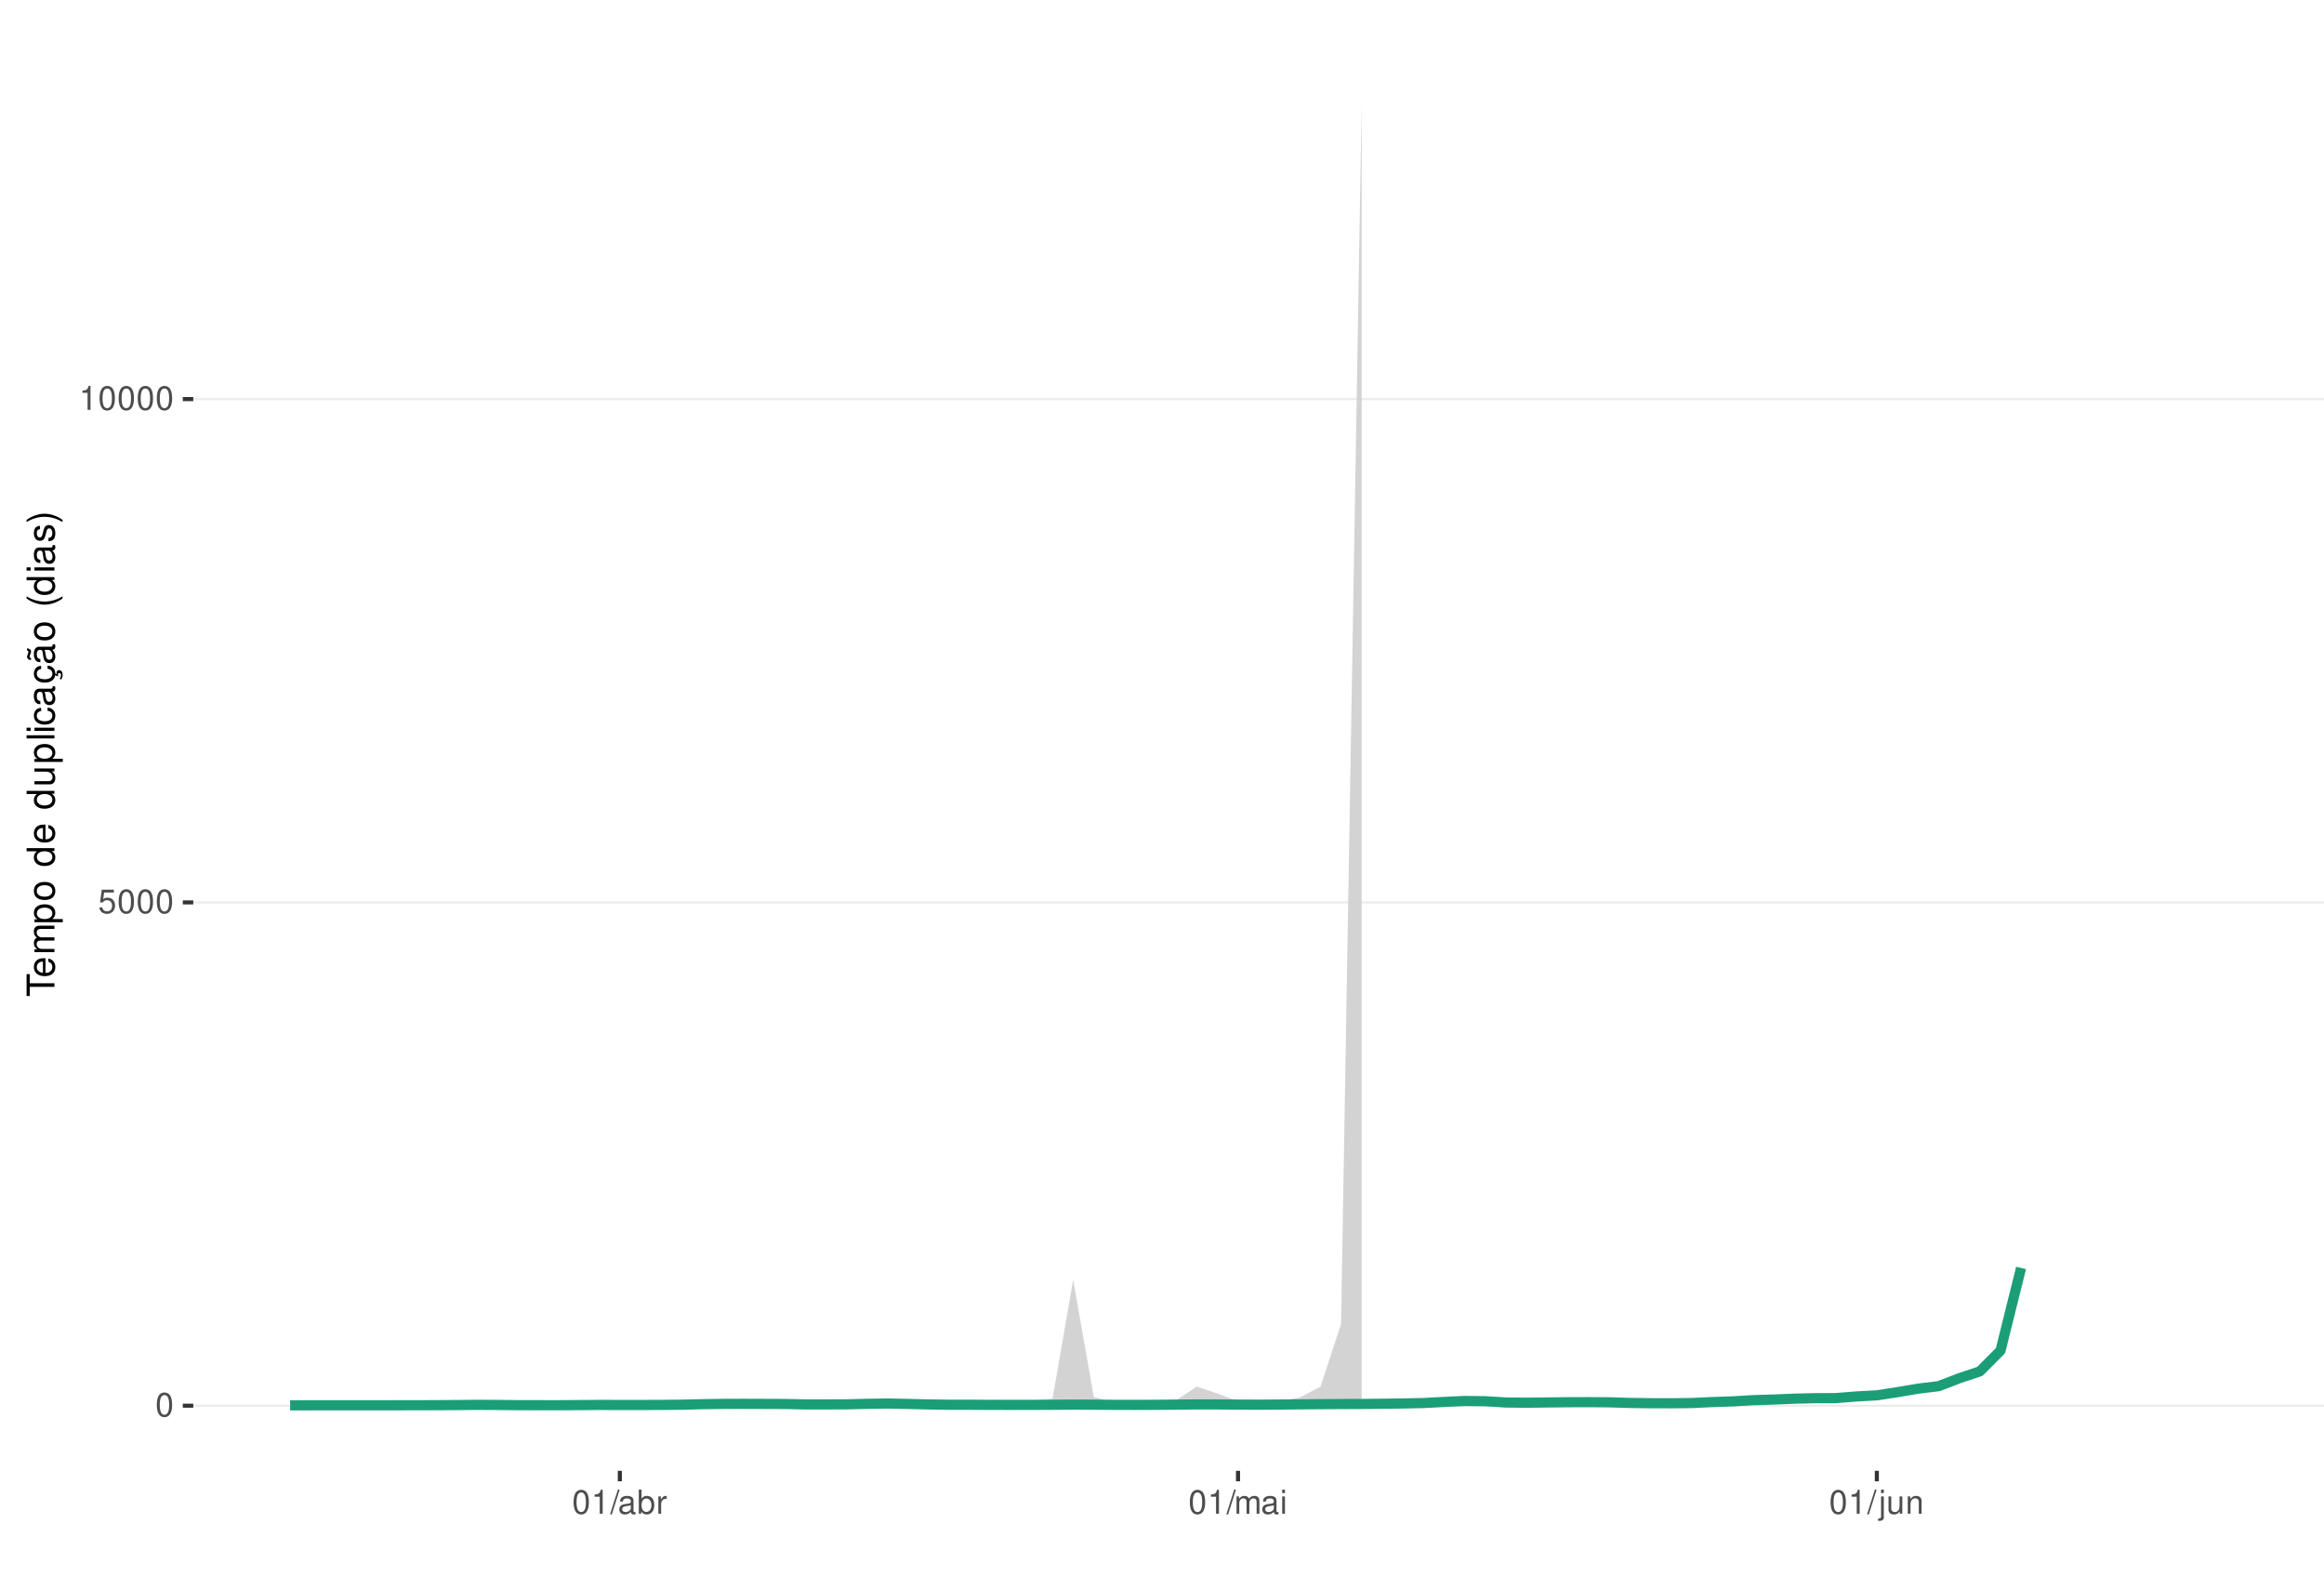
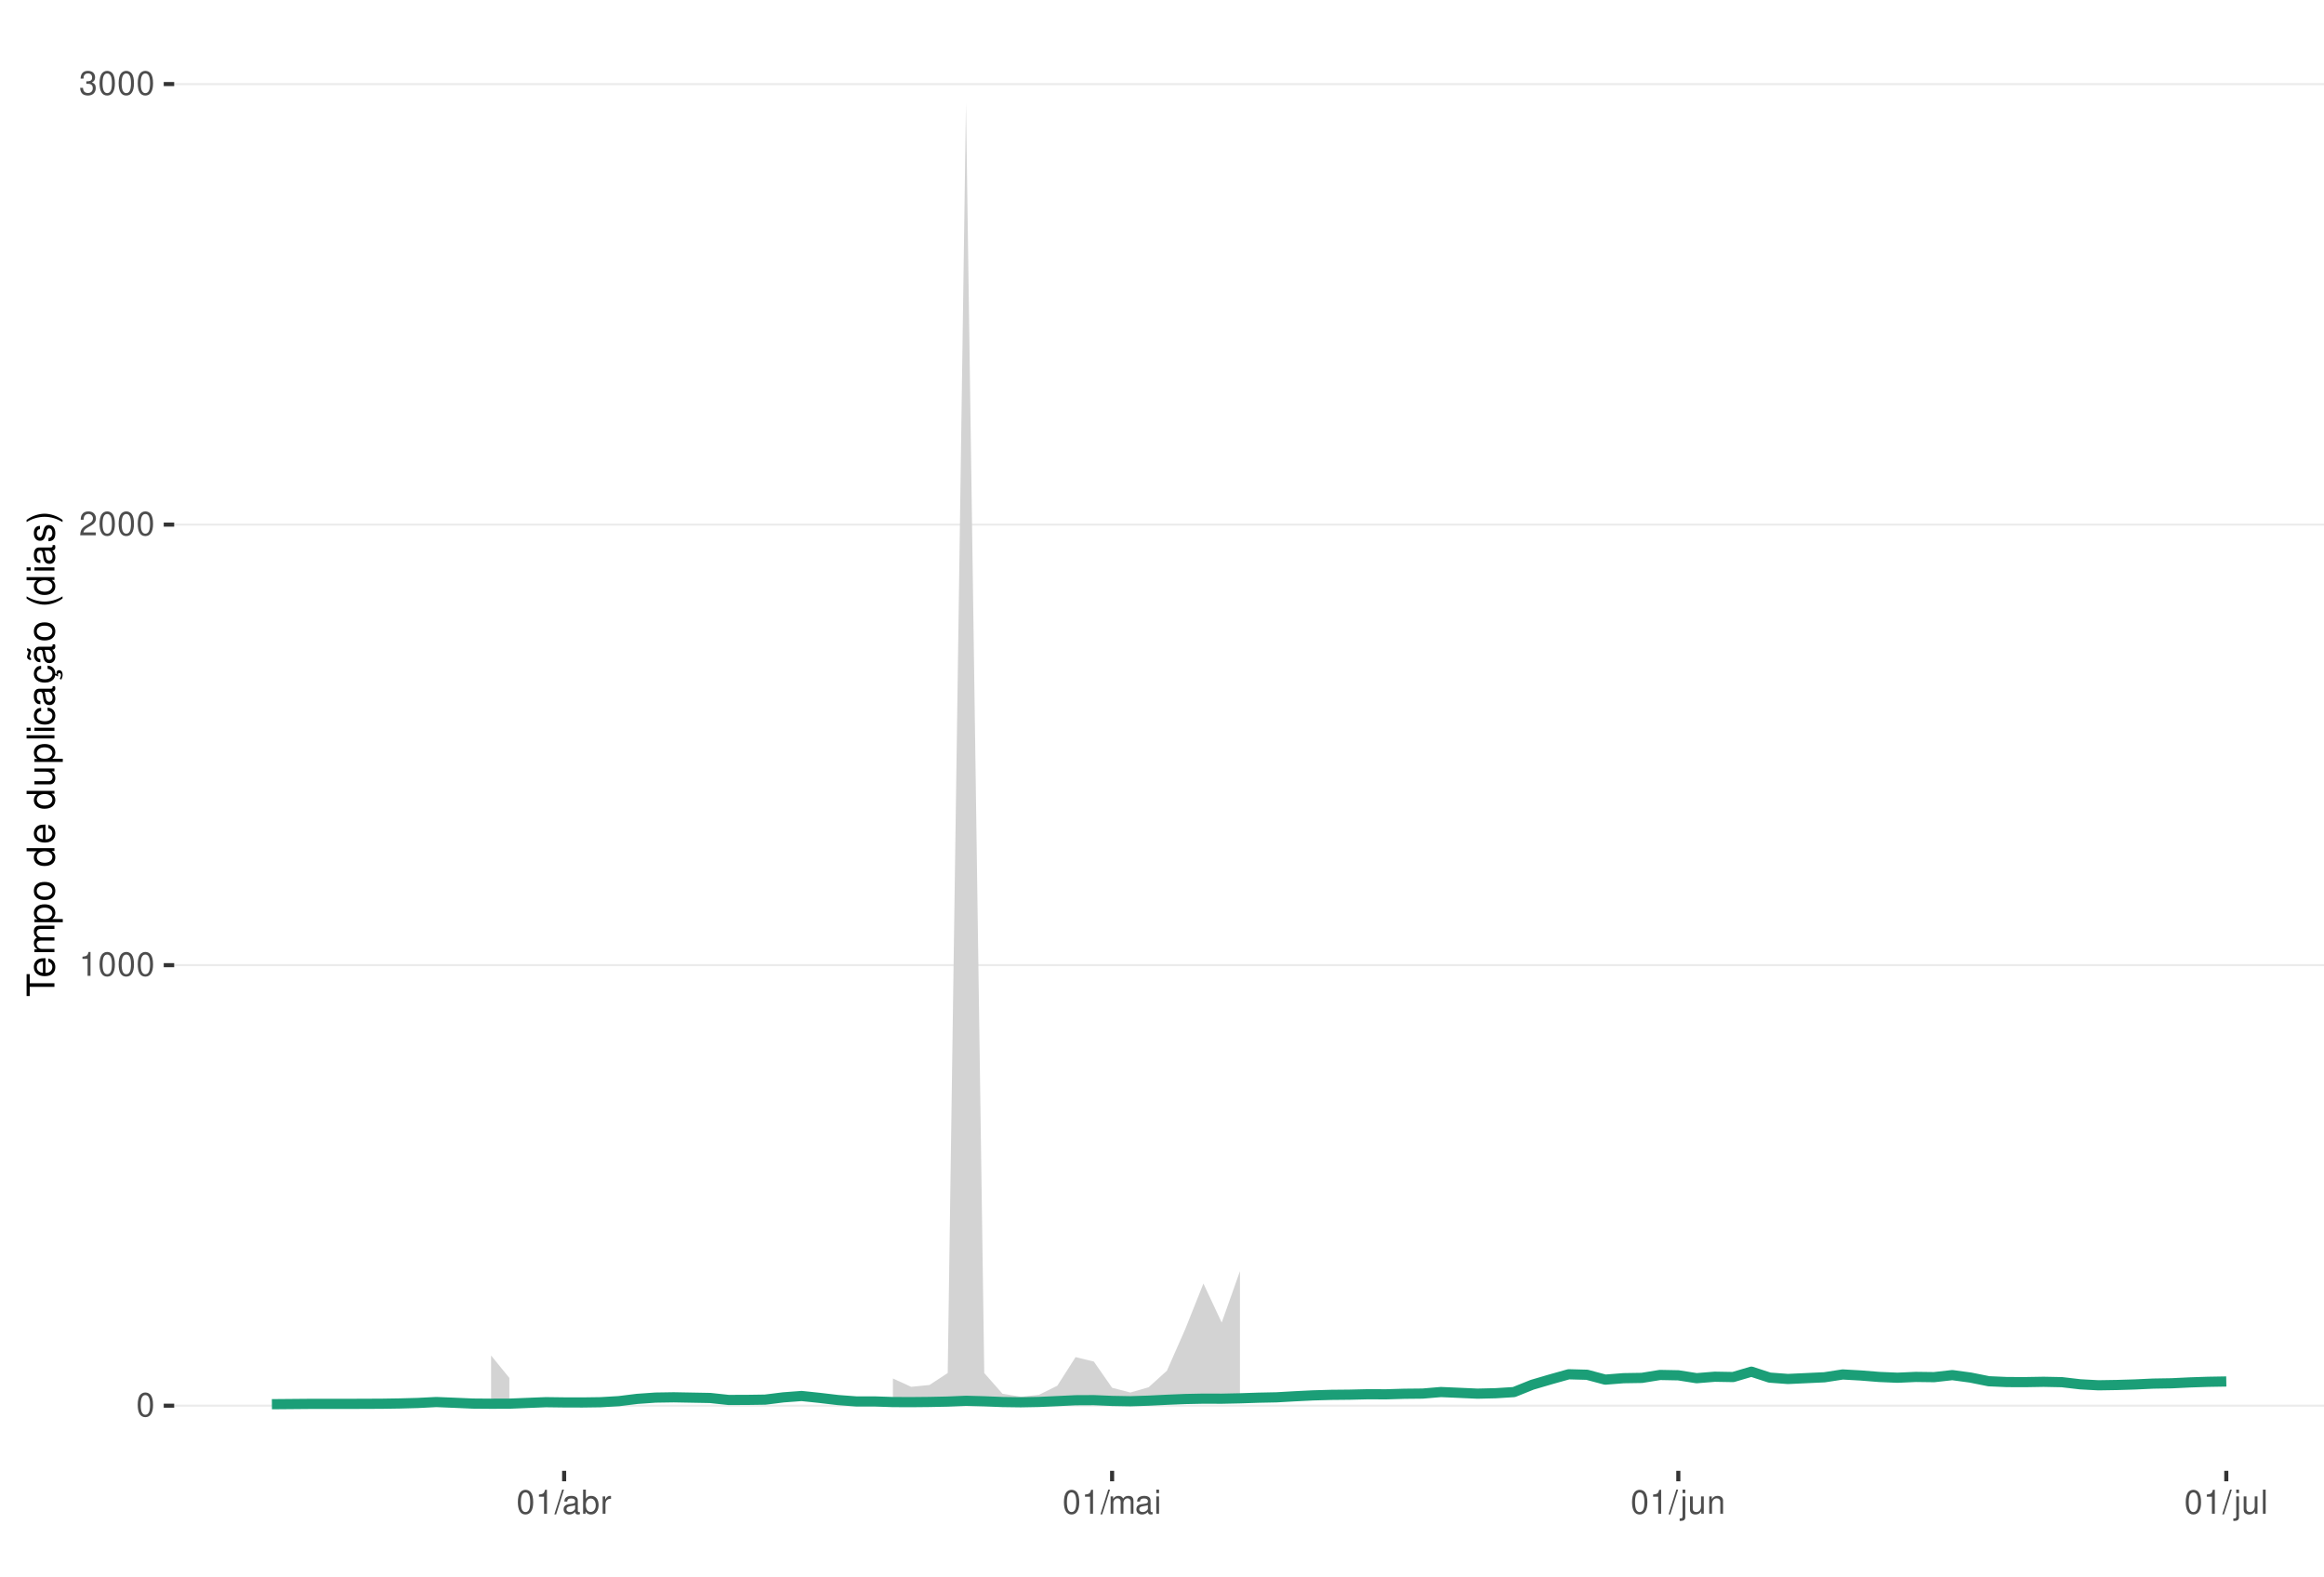
<svg xmlns="http://www.w3.org/2000/svg" xmlns:xlink="http://www.w3.org/1999/xlink" width="609pt" height="413pt" viewBox="0 0 609 413" version="1.1">
  <defs>
    <g>
      <symbol overflow="visible" id="glyph0-0">
        <path style="stroke:none;" d="" />
      </symbol>
      <symbol overflow="visible" id="glyph0-1">
        <path style="stroke:none;" d="M 2.375 -6.266 C 1.812 -6.266 1.297 -6 0.969 -5.578 C 0.578 -5.016 0.375 -4.188 0.375 -3.031 C 0.375 -0.922 1.062 0.203 2.375 0.203 C 3.672 0.203 4.391 -0.922 4.391 -2.984 C 4.391 -4.188 4.203 -5 3.797 -5.578 C 3.469 -6 2.953 -6.266 2.375 -6.266 Z M 2.375 -5.578 C 3.203 -5.578 3.609 -4.75 3.609 -3.047 C 3.609 -1.266 3.219 -0.438 2.359 -0.438 C 1.562 -0.438 1.156 -1.297 1.156 -3.016 C 1.156 -4.75 1.562 -5.578 2.375 -5.578 Z M 2.375 -5.578 " />
      </symbol>
      <symbol overflow="visible" id="glyph0-2">
-         <path style="stroke:none;" d="M 4.125 -6.141 L 0.953 -6.141 L 0.5 -2.797 L 1.188 -2.797 C 1.547 -3.219 1.844 -3.375 2.328 -3.375 C 3.156 -3.375 3.656 -2.797 3.656 -1.891 C 3.656 -1.016 3.156 -0.469 2.312 -0.469 C 1.656 -0.469 1.25 -0.812 1.062 -1.5 L 0.297 -1.5 C 0.406 -1 0.5 -0.766 0.672 -0.531 C 1.016 -0.062 1.641 0.203 2.344 0.203 C 3.578 0.203 4.438 -0.703 4.438 -2 C 4.438 -3.219 3.641 -4.047 2.453 -4.047 C 2.031 -4.047 1.672 -3.938 1.328 -3.672 L 1.562 -5.391 L 4.125 -5.391 Z M 4.125 -6.141 " />
+         <path style="stroke:none;" d="M 2.234 -4.453 L 2.234 0 L 3 0 L 3 -6.266 L 2.5 -6.266 C 2.234 -5.297 2.062 -5.172 0.891 -5.016 L 0.891 -4.453 Z M 2.234 -4.453 " />
      </symbol>
      <symbol overflow="visible" id="glyph0-3">
-         <path style="stroke:none;" d="M 2.234 -4.453 L 2.234 0 L 3 0 L 3 -6.266 L 2.5 -6.266 C 2.234 -5.297 2.062 -5.172 0.891 -5.016 L 0.891 -4.453 Z M 2.234 -4.453 " />
+         <path style="stroke:none;" d="M 4.375 -0.75 L 1.156 -0.75 C 1.234 -1.266 1.5 -1.594 2.266 -2.062 L 3.125 -2.547 C 3.984 -3.016 4.422 -3.656 4.422 -4.438 C 4.422 -4.953 4.219 -5.438 3.859 -5.781 C 3.484 -6.109 3.031 -6.266 2.453 -6.266 C 1.672 -6.266 1.094 -5.984 0.766 -5.438 C 0.547 -5.109 0.453 -4.719 0.438 -4.094 L 1.188 -4.094 C 1.219 -4.516 1.266 -4.766 1.375 -4.984 C 1.578 -5.359 1.969 -5.594 2.438 -5.594 C 3.125 -5.594 3.641 -5.094 3.641 -4.422 C 3.641 -3.906 3.359 -3.484 2.812 -3.172 L 2.016 -2.703 C 0.734 -1.969 0.359 -1.375 0.297 -0.016 L 4.375 -0.016 Z M 4.375 -0.75 " />
      </symbol>
      <symbol overflow="visible" id="glyph0-4">
+         <path style="stroke:none;" d="M 1.906 -2.875 L 2.328 -2.875 C 3.156 -2.875 3.594 -2.5 3.594 -1.734 C 3.594 -0.953 3.125 -0.469 2.344 -0.469 C 1.5 -0.469 1.094 -0.906 1.031 -1.812 L 0.281 -1.812 C 0.312 -1.312 0.391 -0.984 0.547 -0.703 C 0.859 -0.109 1.469 0.203 2.297 0.203 C 3.562 0.203 4.375 -0.562 4.375 -1.75 C 4.375 -2.547 4.078 -2.984 3.344 -3.234 C 3.906 -3.469 4.203 -3.906 4.203 -4.531 C 4.203 -5.609 3.5 -6.266 2.328 -6.266 C 1.094 -6.266 0.438 -5.562 0.406 -4.234 L 1.172 -4.234 C 1.172 -4.625 1.219 -4.844 1.312 -5.031 C 1.484 -5.391 1.859 -5.594 2.344 -5.594 C 3.016 -5.594 3.422 -5.188 3.422 -4.516 C 3.422 -4.062 3.266 -3.797 2.922 -3.656 C 2.719 -3.562 2.438 -3.531 1.906 -3.516 Z M 1.906 -2.875 " />
+       </symbol>
+       <symbol overflow="visible" id="glyph0-5">
        <path style="stroke:none;" d="M 1.984 -6.312 L -0.062 0.172 L 0.406 0.172 L 2.453 -6.312 Z M 1.984 -6.312 " />
      </symbol>
-       <symbol overflow="visible" id="glyph0-5">
+       <symbol overflow="visible" id="glyph0-6">
        <path style="stroke:none;" d="M 4.625 -0.422 C 4.547 -0.406 4.516 -0.406 4.469 -0.406 C 4.219 -0.406 4.078 -0.531 4.078 -0.766 L 4.078 -3.422 C 4.078 -4.234 3.5 -4.672 2.375 -4.672 C 1.719 -4.672 1.188 -4.469 0.875 -4.141 C 0.672 -3.906 0.578 -3.641 0.562 -3.188 L 1.297 -3.188 C 1.344 -3.75 1.672 -4 2.359 -4 C 3.016 -4 3.375 -3.75 3.375 -3.328 L 3.375 -3.141 C 3.359 -2.828 3.203 -2.703 2.609 -2.625 C 1.594 -2.5 1.438 -2.469 1.156 -2.359 C 0.625 -2.125 0.359 -1.734 0.359 -1.141 C 0.359 -0.312 0.938 0.203 1.859 0.203 C 2.422 0.203 2.875 0 3.391 -0.469 C 3.438 0 3.672 0.203 4.141 0.203 C 4.297 0.203 4.391 0.188 4.625 0.125 Z M 3.375 -1.422 C 3.375 -1.188 3.297 -1.031 3.078 -0.844 C 2.781 -0.578 2.438 -0.438 2.016 -0.438 C 1.453 -0.438 1.109 -0.703 1.109 -1.156 C 1.109 -1.641 1.422 -1.875 2.203 -1.984 C 2.984 -2.094 3.125 -2.125 3.375 -2.234 Z M 3.375 -1.422 " />
      </symbol>
-       <symbol overflow="visible" id="glyph0-6">
+       <symbol overflow="visible" id="glyph0-7">
        <path style="stroke:none;" d="M 0.469 -6.312 L 0.469 0 L 1.109 0 L 1.109 -0.578 C 1.469 -0.047 1.922 0.203 2.547 0.203 C 3.75 0.203 4.531 -0.781 4.531 -2.281 C 4.531 -3.75 3.797 -4.672 2.594 -4.672 C 1.969 -4.672 1.531 -4.438 1.188 -3.922 L 1.188 -6.312 Z M 2.453 -3.984 C 3.25 -3.984 3.781 -3.297 3.781 -2.203 C 3.781 -1.172 3.234 -0.469 2.453 -0.469 C 1.672 -0.469 1.188 -1.172 1.188 -2.234 C 1.188 -3.297 1.672 -3.984 2.453 -3.984 Z M 2.453 -3.984 " />
      </symbol>
-       <symbol overflow="visible" id="glyph0-7">
+       <symbol overflow="visible" id="glyph0-8">
        <path style="stroke:none;" d="M 0.594 -4.531 L 0.594 0 L 1.328 0 L 1.328 -2.359 C 1.328 -3.438 1.781 -3.938 2.781 -3.906 L 2.781 -4.641 C 2.656 -4.656 2.594 -4.672 2.5 -4.672 C 2.031 -4.672 1.672 -4.391 1.266 -3.719 L 1.266 -4.531 Z M 0.594 -4.531 " />
      </symbol>
-       <symbol overflow="visible" id="glyph0-8">
+       <symbol overflow="visible" id="glyph0-9">
        <path style="stroke:none;" d="M 0.609 -4.531 L 0.609 0 L 1.328 0 L 1.328 -2.844 C 1.328 -3.5 1.812 -4.031 2.391 -4.031 C 2.938 -4.031 3.234 -3.703 3.234 -3.125 L 3.234 0 L 3.969 0 L 3.969 -2.844 C 3.969 -3.5 4.438 -4.031 5.031 -4.031 C 5.562 -4.031 5.875 -3.703 5.875 -3.125 L 5.875 0 L 6.594 0 L 6.594 -3.406 C 6.594 -4.219 6.125 -4.672 5.281 -4.672 C 4.672 -4.672 4.312 -4.484 3.891 -3.969 C 3.625 -4.453 3.25 -4.672 2.672 -4.672 C 2.062 -4.672 1.656 -4.438 1.266 -3.891 L 1.266 -4.531 Z M 0.609 -4.531 " />
      </symbol>
-       <symbol overflow="visible" id="glyph0-9">
+       <symbol overflow="visible" id="glyph0-10">
        <path style="stroke:none;" d="M 1.297 -4.531 L 0.578 -4.531 L 0.578 0 L 1.297 0 Z M 1.297 -6.312 L 0.578 -6.312 L 0.578 -5.406 L 1.297 -5.406 Z M 1.297 -6.312 " />
      </symbol>
-       <symbol overflow="visible" id="glyph0-10">
+       <symbol overflow="visible" id="glyph0-11">
        <path style="stroke:none;" d="M 0.609 -4.531 L 0.609 0.656 C 0.609 1.109 0.469 1.25 0.016 1.25 C -0.031 1.25 -0.062 1.25 -0.156 1.25 L -0.156 1.859 C -0.062 1.875 -0.031 1.891 0.094 1.891 C 0.906 1.891 1.328 1.562 1.328 0.938 L 1.328 -4.531 Z M 1.328 -6.312 L 0.609 -6.312 L 0.609 -5.406 L 1.328 -5.406 Z M 1.328 -6.312 " />
      </symbol>
-       <symbol overflow="visible" id="glyph0-11">
+       <symbol overflow="visible" id="glyph0-12">
        <path style="stroke:none;" d="M 4.172 0 L 4.172 -4.531 L 3.453 -4.531 L 3.453 -1.969 C 3.453 -1.031 2.969 -0.438 2.219 -0.438 C 1.641 -0.438 1.281 -0.781 1.281 -1.328 L 1.281 -4.531 L 0.562 -4.531 L 0.562 -1.031 C 0.562 -0.281 1.125 0.203 2.016 0.203 C 2.672 0.203 3.094 -0.031 3.516 -0.625 L 3.516 0 Z M 4.172 0 " />
      </symbol>
-       <symbol overflow="visible" id="glyph0-12">
+       <symbol overflow="visible" id="glyph0-13">
        <path style="stroke:none;" d="M 0.609 -4.531 L 0.609 0 L 1.328 0 L 1.328 -2.5 C 1.328 -3.422 1.812 -4.031 2.562 -4.031 C 3.141 -4.031 3.5 -3.688 3.5 -3.141 L 3.5 0 L 4.219 0 L 4.219 -3.422 C 4.219 -4.188 3.656 -4.672 2.781 -4.672 C 2.109 -4.672 1.672 -4.406 1.266 -3.781 L 1.266 -4.531 Z M 0.609 -4.531 " />
+       </symbol>
+       <symbol overflow="visible" id="glyph0-14">
+         <path style="stroke:none;" d="M 1.312 -6.312 L 0.594 -6.312 L 0.594 0 L 1.312 0 Z M 1.312 -6.312 " />
      </symbol>
      <symbol overflow="visible" id="glyph1-0">
        <path style="stroke:none;" d="" />
      </symbol>
      <symbol overflow="visible" id="glyph1-1">
        <path style="stroke:none;" d="M -6.469 -3.547 L -6.469 -5.938 L -7.297 -5.938 L -7.297 -0.203 L -6.469 -0.203 L -6.469 -2.609 L 0 -2.609 L 0 -3.547 Z M -6.469 -3.547 " />
      </symbol>
      <symbol overflow="visible" id="glyph1-2">
        <path style="stroke:none;" d="M -2.344 -5.125 C -3.141 -5.125 -3.625 -5.062 -4.016 -4.922 C -4.875 -4.578 -5.391 -3.781 -5.391 -2.797 C -5.391 -1.344 -4.281 -0.406 -2.547 -0.406 C -0.812 -0.406 0.234 -1.297 0.234 -2.781 C 0.234 -3.984 -0.453 -4.812 -1.594 -5.016 L -1.594 -4.188 C -0.906 -3.953 -0.547 -3.484 -0.547 -2.812 C -0.547 -2.281 -0.781 -1.828 -1.219 -1.547 C -1.516 -1.344 -1.812 -1.281 -2.344 -1.266 Z M -3.016 -1.297 C -3.984 -1.359 -4.625 -1.953 -4.625 -2.797 C -4.625 -3.641 -3.953 -4.234 -3.016 -4.234 Z M -3.016 -1.297 " />
      </symbol>
      <symbol overflow="visible" id="glyph1-3">
        <path style="stroke:none;" d="M -5.234 -0.703 L 0 -0.703 L 0 -1.547 L -3.297 -1.547 C -4.047 -1.547 -4.656 -2.094 -4.656 -2.766 C -4.656 -3.391 -4.281 -3.734 -3.609 -3.734 L 0 -3.734 L 0 -4.578 L -3.297 -4.578 C -4.047 -4.578 -4.656 -5.125 -4.656 -5.812 C -4.656 -6.422 -4.266 -6.781 -3.609 -6.781 L 0 -6.781 L 0 -7.625 L -3.938 -7.625 C -4.875 -7.625 -5.391 -7.078 -5.391 -6.094 C -5.391 -5.406 -5.188 -4.984 -4.594 -4.484 C -5.156 -4.188 -5.391 -3.766 -5.391 -3.078 C -5.391 -2.375 -5.125 -1.906 -4.5 -1.469 L -5.234 -1.469 Z M -5.234 -0.703 " />
      </symbol>
      <symbol overflow="visible" id="glyph1-4">
        <path style="stroke:none;" d="M 2.188 -0.547 L 2.188 -1.375 L -0.547 -1.375 C -0.016 -1.812 0.234 -2.312 0.234 -2.984 C 0.234 -4.344 -0.859 -5.234 -2.531 -5.234 C -4.297 -5.234 -5.391 -4.375 -5.391 -2.984 C -5.391 -2.266 -5.062 -1.703 -4.453 -1.312 L -5.234 -1.312 L -5.234 -0.547 Z M -4.609 -2.844 C -4.609 -3.766 -3.797 -4.359 -2.547 -4.359 C -1.359 -4.359 -0.547 -3.75 -0.547 -2.844 C -0.547 -1.953 -1.344 -1.375 -2.578 -1.375 C -3.812 -1.375 -4.609 -1.953 -4.609 -2.844 Z M -4.609 -2.844 " />
      </symbol>
      <symbol overflow="visible" id="glyph1-5">
        <path style="stroke:none;" d="M -5.391 -2.719 C -5.391 -1.234 -4.344 -0.359 -2.578 -0.359 C -0.812 -0.359 0.234 -1.234 0.234 -2.734 C 0.234 -4.203 -0.812 -5.094 -2.547 -5.094 C -4.359 -5.094 -5.391 -4.234 -5.391 -2.719 Z M -4.625 -2.734 C -4.625 -3.672 -3.844 -4.234 -2.547 -4.234 C -1.312 -4.234 -0.547 -3.656 -0.547 -2.734 C -0.547 -1.797 -1.312 -1.234 -2.578 -1.234 C -3.844 -1.234 -4.625 -1.797 -4.625 -2.734 Z M -4.625 -2.734 " />
      </symbol>
      <symbol overflow="visible" id="glyph1-6">
        <path style="stroke:none;" d="" />
      </symbol>
      <symbol overflow="visible" id="glyph1-7">
        <path style="stroke:none;" d="M -7.297 -4.953 L -7.297 -4.125 L -4.578 -4.125 C -5.109 -3.766 -5.391 -3.203 -5.391 -2.516 C -5.391 -1.156 -4.297 -0.266 -2.625 -0.266 C -0.859 -0.266 0.234 -1.125 0.234 -2.547 C 0.234 -3.266 -0.047 -3.766 -0.688 -4.203 L 0 -4.203 L 0 -4.953 Z M -4.609 -2.656 C -4.609 -3.547 -3.812 -4.125 -2.562 -4.125 C -1.344 -4.125 -0.547 -3.547 -0.547 -2.656 C -0.547 -1.734 -1.359 -1.125 -2.578 -1.125 C -3.797 -1.125 -4.609 -1.734 -4.609 -2.656 Z M -4.609 -2.656 " />
      </symbol>
      <symbol overflow="visible" id="glyph1-8">
        <path style="stroke:none;" d="M 0 -4.812 L -5.234 -4.812 L -5.234 -3.984 L -2.266 -3.984 C -1.203 -3.984 -0.5 -3.438 -0.5 -2.562 C -0.5 -1.906 -0.906 -1.484 -1.531 -1.484 L -5.234 -1.484 L -5.234 -0.656 L -1.203 -0.656 C -0.328 -0.656 0.234 -1.297 0.234 -2.312 C 0.234 -3.094 -0.047 -3.578 -0.734 -4.062 L 0 -4.062 Z M 0 -4.812 " />
      </symbol>
      <symbol overflow="visible" id="glyph1-9">
        <path style="stroke:none;" d="M -7.297 -1.516 L -7.297 -0.688 L 0 -0.688 L 0 -1.516 Z M -7.297 -1.516 " />
      </symbol>
      <symbol overflow="visible" id="glyph1-10">
        <path style="stroke:none;" d="M -5.234 -1.5 L -5.234 -0.672 L 0 -0.672 L 0 -1.5 Z M -7.297 -1.5 L -7.297 -0.656 L -6.234 -0.656 L -6.234 -1.5 Z M -7.297 -1.5 " />
      </symbol>
      <symbol overflow="visible" id="glyph1-11">
        <path style="stroke:none;" d="M -3.484 -4.703 C -3.984 -4.672 -4.312 -4.562 -4.609 -4.359 C -5.094 -4 -5.391 -3.375 -5.391 -2.641 C -5.391 -1.219 -4.266 -0.312 -2.531 -0.312 C -0.844 -0.312 0.234 -1.203 0.234 -2.625 C 0.234 -3.875 -0.516 -4.672 -1.797 -4.766 L -1.797 -3.938 C -0.953 -3.797 -0.547 -3.359 -0.547 -2.656 C -0.547 -1.734 -1.297 -1.188 -2.531 -1.188 C -3.844 -1.188 -4.625 -1.719 -4.625 -2.625 C -4.625 -3.328 -4.203 -3.766 -3.484 -3.875 Z M -3.484 -4.703 " />
      </symbol>
      <symbol overflow="visible" id="glyph1-12">
        <path style="stroke:none;" d="M -0.484 -5.344 C -0.469 -5.266 -0.469 -5.219 -0.469 -5.172 C -0.469 -4.875 -0.625 -4.719 -0.875 -4.719 L -3.953 -4.719 C -4.891 -4.719 -5.391 -4.047 -5.391 -2.75 C -5.391 -1.984 -5.172 -1.375 -4.781 -1.016 C -4.516 -0.766 -4.203 -0.672 -3.688 -0.656 L -3.688 -1.484 C -4.328 -1.562 -4.625 -1.938 -4.625 -2.719 C -4.625 -3.484 -4.344 -3.891 -3.844 -3.891 L -3.625 -3.891 C -3.266 -3.875 -3.125 -3.703 -3.047 -3.016 C -2.891 -1.844 -2.844 -1.656 -2.719 -1.344 C -2.453 -0.734 -2 -0.422 -1.312 -0.422 C -0.375 -0.422 0.234 -1.078 0.234 -2.141 C 0.234 -2.797 0 -3.328 -0.547 -3.922 C 0 -3.984 0.234 -4.234 0.234 -4.781 C 0.234 -4.953 0.203 -5.062 0.141 -5.344 Z M -1.656 -3.891 C -1.375 -3.891 -1.203 -3.812 -0.969 -3.562 C -0.656 -3.219 -0.5 -2.812 -0.5 -2.312 C -0.5 -1.672 -0.812 -1.297 -1.344 -1.297 C -1.891 -1.297 -2.172 -1.656 -2.297 -2.547 C -2.422 -3.438 -2.453 -3.609 -2.594 -3.891 Z M -1.656 -3.891 " />
      </symbol>
      <symbol overflow="visible" id="glyph1-13">
        <path style="stroke:none;" d="M 0.234 -2.641 C 0.234 -3.875 -0.547 -4.703 -1.797 -4.766 L -1.797 -3.938 C -0.953 -3.797 -0.531 -3.359 -0.531 -2.656 C -0.531 -1.734 -1.281 -1.188 -2.516 -1.188 C -3.844 -1.188 -4.625 -1.719 -4.625 -2.625 C -4.625 -3.328 -4.203 -3.766 -3.484 -3.875 L -3.484 -4.703 C -3.984 -4.672 -4.312 -4.562 -4.609 -4.359 C -5.094 -4 -5.391 -3.375 -5.391 -2.641 C -5.391 -1.219 -4.266 -0.312 -2.531 -0.312 C -1.469 -0.312 -0.625 -0.672 -0.156 -1.312 C 0.047 -1.594 0.125 -1.812 0.203 -2.25 L 0.922 -1.938 L 0.984 -2.062 C 0.938 -2.188 0.906 -2.25 0.906 -2.375 C 0.906 -2.656 1.047 -2.828 1.281 -2.828 C 1.547 -2.828 1.734 -2.594 1.734 -2.297 C 1.734 -2.031 1.672 -1.844 1.438 -1.406 L 1.406 -1.312 L 1.812 -1.094 C 2.078 -1.75 2.141 -1.953 2.141 -2.344 C 2.141 -3.109 1.781 -3.578 1.203 -3.578 C 0.781 -3.578 0.547 -3.297 0.547 -2.797 C 0.547 -2.703 0.547 -2.641 0.562 -2.516 Z M 0.234 -2.641 " />
      </symbol>
      <symbol overflow="visible" id="glyph1-14">
        <path style="stroke:none;" d="M -0.484 -5.344 C -0.469 -5.266 -0.469 -5.219 -0.469 -5.172 C -0.469 -4.875 -0.625 -4.719 -0.875 -4.719 L -3.953 -4.719 C -4.891 -4.719 -5.391 -4.047 -5.391 -2.75 C -5.391 -1.984 -5.172 -1.375 -4.781 -1.016 C -4.516 -0.766 -4.203 -0.672 -3.688 -0.656 L -3.688 -1.484 C -4.328 -1.562 -4.625 -1.938 -4.625 -2.719 C -4.625 -3.484 -4.344 -3.891 -3.844 -3.891 L -3.625 -3.891 C -3.266 -3.875 -3.125 -3.703 -3.047 -3.016 C -2.891 -1.844 -2.844 -1.656 -2.719 -1.344 C -2.453 -0.734 -2 -0.422 -1.312 -0.422 C -0.375 -0.422 0.234 -1.078 0.234 -2.141 C 0.234 -2.797 0 -3.328 -0.547 -3.922 C 0 -3.984 0.234 -4.234 0.234 -4.781 C 0.234 -4.953 0.203 -5.062 0.141 -5.344 Z M -1.656 -3.891 C -1.375 -3.891 -1.203 -3.812 -0.969 -3.562 C -0.656 -3.219 -0.5 -2.812 -0.5 -2.312 C -0.5 -1.672 -0.812 -1.297 -1.344 -1.297 C -1.891 -1.297 -2.172 -1.656 -2.297 -2.547 C -2.422 -3.438 -2.453 -3.609 -2.594 -3.891 Z M -7.172 -3.75 C -6.922 -3.672 -6.812 -3.547 -6.812 -3.375 C -6.812 -3.25 -6.875 -2.984 -6.984 -2.734 C -7.156 -2.312 -7.172 -2.25 -7.172 -2.047 C -7.172 -1.594 -6.797 -1.297 -6.141 -1.188 L -6.141 -1.766 C -6.375 -1.812 -6.5 -1.938 -6.5 -2.094 C -6.5 -2.203 -6.469 -2.344 -6.375 -2.578 C -6.156 -3.156 -6.125 -3.234 -6.125 -3.438 C -6.125 -3.922 -6.484 -4.219 -7.172 -4.312 Z M -7.172 -3.75 " />
      </symbol>
      <symbol overflow="visible" id="glyph1-15">
        <path style="stroke:none;" d="M -7.297 -2.359 C -5.984 -1.359 -4.156 -0.734 -2.594 -0.734 C -1.016 -0.734 0.812 -1.359 2.125 -2.359 L 2.125 -2.906 C 0.688 -2.031 -0.984 -1.547 -2.594 -1.547 C -4.188 -1.547 -5.875 -2.031 -7.297 -2.906 Z M -7.297 -2.359 " />
      </symbol>
      <symbol overflow="visible" id="glyph1-16">
        <path style="stroke:none;" d="M -3.781 -4.375 C -4.812 -4.375 -5.391 -3.688 -5.391 -2.484 C -5.391 -1.266 -4.766 -0.469 -3.797 -0.469 C -2.969 -0.469 -2.578 -0.891 -2.281 -2.125 L -2.094 -2.906 C -1.953 -3.484 -1.734 -3.719 -1.375 -3.719 C -0.875 -3.719 -0.547 -3.234 -0.547 -2.5 C -0.547 -2.047 -0.672 -1.672 -0.891 -1.453 C -1.047 -1.328 -1.188 -1.266 -1.562 -1.219 L -1.562 -0.344 C -0.344 -0.375 0.234 -1.062 0.234 -2.438 C 0.234 -3.75 -0.422 -4.594 -1.438 -4.594 C -2.203 -4.594 -2.641 -4.156 -2.891 -3.109 L -3.078 -2.312 C -3.234 -1.625 -3.453 -1.344 -3.828 -1.344 C -4.312 -1.344 -4.625 -1.766 -4.625 -2.453 C -4.625 -3.125 -4.328 -3.484 -3.781 -3.5 Z M -3.781 -4.375 " />
      </symbol>
      <symbol overflow="visible" id="glyph1-17">
        <path style="stroke:none;" d="M 2.125 -0.938 C 0.812 -1.938 -1.016 -2.562 -2.578 -2.562 C -4.156 -2.562 -5.984 -1.938 -7.297 -0.938 L -7.297 -0.375 C -5.859 -1.266 -4.188 -1.75 -2.578 -1.75 C -0.984 -1.75 0.703 -1.266 2.125 -0.375 Z M 2.125 -0.938 " />
      </symbol>
    </g>
    <clipPath id="clip1">
-       <path d="M 50.645 9.961 L 609 9.961 L 609 385.328 L 50.645 385.328 Z M 50.645 9.961 " />
+       <path d="M 45.645 9.961 L 609 9.961 L 609 385.328 L 45.645 385.328 Z M 45.645 9.961 " />
    </clipPath>
    <clipPath id="clip2">
-       <path d="M 50.645 368 L 609 368 L 609 369 L 50.645 369 Z M 50.645 368 " />
+       <path d="M 45.645 368 L 609 368 L 609 369 L 45.645 369 Z M 45.645 368 " />
    </clipPath>
    <clipPath id="clip3">
-       <path d="M 50.645 236 L 609 236 L 609 237 L 50.645 237 Z M 50.645 236 " />
+       <path d="M 45.645 252 L 609 252 L 609 254 L 45.645 254 Z M 45.645 252 " />
    </clipPath>
    <clipPath id="clip4">
-       <path d="M 50.645 104 L 609 104 L 609 105 L 50.645 105 Z M 50.645 104 " />
+       <path d="M 45.645 137 L 609 137 L 609 138 L 45.645 138 Z M 45.645 137 " />
+     </clipPath>
+     <clipPath id="clip5">
+       <path d="M 45.645 21 L 609 21 L 609 23 L 45.645 23 Z M 45.645 21 " />
    </clipPath>
  </defs>
  <g id="surface188">
    <rect x="0" y="0" width="609" height="413" style="fill:rgb(100%,100%,100%);fill-opacity:1;stroke:none;" />
    <rect x="0" y="0" width="609" height="413" style="fill:rgb(100%,100%,100%);fill-opacity:1;stroke:none;" />
    <path style="fill:none;stroke-width:1.067;stroke-linecap:round;stroke-linejoin:round;stroke:rgb(100%,100%,100%);stroke-opacity:1;stroke-miterlimit:10;" d="M 0 413 L 609 413 L 609 0 L 0 0 Z M 0 413 " />
    <g clip-path="url(#clip1)" clip-rule="nonzero">
-       <path style=" stroke:none;fill-rule:nonzero;fill:rgb(100%,100%,100%);fill-opacity:1;" d="M 50.645 385.328 L 609 385.328 L 609 9.961 L 50.645 9.961 Z M 50.645 385.328 " />
+       <path style=" stroke:none;fill-rule:nonzero;fill:rgb(100%,100%,100%);fill-opacity:1;" d="M 45.645 385.328 L 609 385.328 L 609 9.961 L 45.645 9.961 Z M 45.645 385.328 " />
    </g>
    <g clip-path="url(#clip2)" clip-rule="nonzero">
-       <path style="fill:none;stroke-width:0.533;stroke-linecap:butt;stroke-linejoin:round;stroke:rgb(92.157%,92.157%,92.157%);stroke-opacity:1;stroke-miterlimit:10;" d="M 50.645 368.266 L 609 368.266 " />
+       <path style="fill:none;stroke-width:0.533;stroke-linecap:butt;stroke-linejoin:round;stroke:rgb(92.157%,92.157%,92.157%);stroke-opacity:1;stroke-miterlimit:10;" d="M 45.645 368.266 L 609 368.266 " />
    </g>
    <g clip-path="url(#clip3)" clip-rule="nonzero">
-       <path style="fill:none;stroke-width:0.533;stroke-linecap:butt;stroke-linejoin:round;stroke:rgb(92.157%,92.157%,92.157%);stroke-opacity:1;stroke-miterlimit:10;" d="M 50.645 236.414 L 609 236.414 " />
+       <path style="fill:none;stroke-width:0.533;stroke-linecap:butt;stroke-linejoin:round;stroke:rgb(92.157%,92.157%,92.157%);stroke-opacity:1;stroke-miterlimit:10;" d="M 45.645 252.852 L 609 252.852 " />
    </g>
    <g clip-path="url(#clip4)" clip-rule="nonzero">
-       <path style="fill:none;stroke-width:0.533;stroke-linecap:butt;stroke-linejoin:round;stroke:rgb(92.157%,92.157%,92.157%);stroke-opacity:1;stroke-miterlimit:10;" d="M 50.645 104.559 L 609 104.559 " />
-     </g>
-     <path style=" stroke:none;fill-rule:nonzero;fill:rgb(82.745%,82.745%,82.745%);fill-opacity:1;" d="M 259.625 366.73 L 265.023 367.18 L 270.422 367.074 L 275.824 366.402 L 281.223 335.285 L 286.621 365.953 L 292.023 367.492 L 297.422 367.676 L 302.824 367.539 L 308.223 366.816 L 313.621 363.266 L 319.023 365.09 L 324.422 367.098 L 329.824 367.461 L 335.223 367.117 L 340.621 366.109 L 346.023 363.289 L 351.422 346.852 L 356.824 27.023 L 356.824 368.043 L 351.422 368.047 L 346.023 368.059 L 340.621 368.074 L 335.223 368.094 L 329.824 368.105 L 324.422 368.102 L 319.023 368.09 L 313.621 368.09 L 302.824 368.129 L 297.422 368.141 L 292.023 368.137 L 286.621 368.125 L 281.223 368.121 L 275.824 368.137 L 270.422 368.145 L 265.023 368.152 L 259.625 368.152 Z M 259.625 366.73 " />
-     <path style="fill:none;stroke-width:2.667;stroke-linecap:butt;stroke-linejoin:round;stroke:rgb(10.588%,61.961%,46.667%);stroke-opacity:1;stroke-miterlimit:10;" d="M 76.023 368.176 L 86.824 368.16 L 97.625 368.16 L 108.426 368.148 L 113.824 368.133 L 119.223 368.102 L 124.625 368.047 L 130.023 368.066 L 135.426 368.125 L 140.824 368.137 L 146.223 368.141 L 151.625 368.109 L 157.023 368.066 L 162.426 368.078 L 167.824 368.078 L 173.223 368.062 L 178.625 368.004 L 184.023 367.871 L 189.422 367.793 L 194.824 367.777 L 205.625 367.816 L 211.023 367.93 L 216.422 367.93 L 221.824 367.91 L 227.223 367.777 L 232.625 367.695 L 238.023 367.809 L 243.422 367.938 L 248.824 368.016 L 254.223 368.016 L 259.625 368.051 L 265.023 368.055 L 270.422 368.047 L 275.824 368.023 L 281.223 367.977 L 286.621 368 L 292.023 368.043 L 297.422 368.055 L 302.824 368.035 L 308.223 367.984 L 313.621 367.93 L 319.023 367.934 L 324.422 367.977 L 329.824 368 L 335.223 367.965 L 340.621 367.914 L 346.023 367.867 L 351.422 367.832 L 356.824 367.816 L 362.223 367.754 L 367.621 367.684 L 373.023 367.57 L 378.422 367.281 L 383.82 367.031 L 389.223 367.098 L 394.621 367.43 L 400.023 367.488 L 405.422 367.418 L 410.82 367.359 L 416.223 367.34 L 421.621 367.379 L 427.023 367.547 L 432.422 367.617 L 437.82 367.633 L 443.223 367.574 L 448.621 367.32 L 454.02 367.137 L 459.422 366.816 L 464.82 366.66 L 470.223 366.426 L 475.621 366.301 L 481.02 366.281 L 486.422 365.852 L 491.82 365.555 L 497.223 364.719 L 502.621 363.809 L 508.02 363.152 L 513.422 361.082 L 518.82 359.27 L 524.223 353.848 L 529.621 332.184 " />
-     <g style="fill:rgb(30.196%,30.196%,30.196%);fill-opacity:1;">
-       <use xlink:href="#glyph0-1" x="40.715" y="371.071" />
-     </g>
-     <g style="fill:rgb(30.196%,30.196%,30.196%);fill-opacity:1;">
-       <use xlink:href="#glyph0-2" x="25.715" y="239.22" />
-       <use xlink:href="#glyph0-1" x="30.715" y="239.22" />
-       <use xlink:href="#glyph0-1" x="35.715" y="239.22" />
-       <use xlink:href="#glyph0-1" x="40.715" y="239.22" />
-     </g>
-     <g style="fill:rgb(30.196%,30.196%,30.196%);fill-opacity:1;">
-       <use xlink:href="#glyph0-3" x="20.715" y="107.364" />
-       <use xlink:href="#glyph0-1" x="25.715" y="107.364" />
-       <use xlink:href="#glyph0-1" x="30.715" y="107.364" />
-       <use xlink:href="#glyph0-1" x="35.715" y="107.364" />
-       <use xlink:href="#glyph0-1" x="40.715" y="107.364" />
-     </g>
-     <path style="fill:none;stroke-width:1.067;stroke-linecap:butt;stroke-linejoin:round;stroke:rgb(20%,20%,20%);stroke-opacity:1;stroke-miterlimit:10;" d="M 47.906 368.266 L 50.645 368.266 " />
-     <path style="fill:none;stroke-width:1.067;stroke-linecap:butt;stroke-linejoin:round;stroke:rgb(20%,20%,20%);stroke-opacity:1;stroke-miterlimit:10;" d="M 47.906 236.414 L 50.645 236.414 " />
-     <path style="fill:none;stroke-width:1.067;stroke-linecap:butt;stroke-linejoin:round;stroke:rgb(20%,20%,20%);stroke-opacity:1;stroke-miterlimit:10;" d="M 47.906 104.559 L 50.645 104.559 " />
-     <path style="fill:none;stroke-width:1.067;stroke-linecap:butt;stroke-linejoin:round;stroke:rgb(20%,20%,20%);stroke-opacity:1;stroke-miterlimit:10;" d="M 162.426 388.07 L 162.426 385.328 " />
-     <path style="fill:none;stroke-width:1.067;stroke-linecap:butt;stroke-linejoin:round;stroke:rgb(20%,20%,20%);stroke-opacity:1;stroke-miterlimit:10;" d="M 324.422 388.07 L 324.422 385.328 " />
-     <path style="fill:none;stroke-width:1.067;stroke-linecap:butt;stroke-linejoin:round;stroke:rgb(20%,20%,20%);stroke-opacity:1;stroke-miterlimit:10;" d="M 491.82 388.07 L 491.82 385.328 " />
-     <g style="fill:rgb(30.196%,30.196%,30.196%);fill-opacity:1;">
-       <use xlink:href="#glyph0-1" x="149.926" y="396.567" />
-       <use xlink:href="#glyph0-3" x="154.926" y="396.567" />
-       <use xlink:href="#glyph0-4" x="159.926" y="396.567" />
-       <use xlink:href="#glyph0-5" x="161.926" y="396.567" />
-       <use xlink:href="#glyph0-6" x="166.926" y="396.567" />
-       <use xlink:href="#glyph0-7" x="171.926" y="396.567" />
-     </g>
-     <g style="fill:rgb(30.196%,30.196%,30.196%);fill-opacity:1;">
-       <use xlink:href="#glyph0-1" x="311.422" y="396.567" />
-       <use xlink:href="#glyph0-3" x="316.422" y="396.567" />
-       <use xlink:href="#glyph0-4" x="321.422" y="396.567" />
-       <use xlink:href="#glyph0-8" x="323.422" y="396.567" />
-       <use xlink:href="#glyph0-5" x="330.422" y="396.567" />
-       <use xlink:href="#glyph0-9" x="335.422" y="396.567" />
-     </g>
-     <g style="fill:rgb(30.196%,30.196%,30.196%);fill-opacity:1;">
-       <use xlink:href="#glyph0-1" x="479.32" y="396.567" />
-       <use xlink:href="#glyph0-3" x="484.32" y="396.567" />
-       <use xlink:href="#glyph0-4" x="489.32" y="396.567" />
-       <use xlink:href="#glyph0-10" x="492.32" y="396.567" />
-       <use xlink:href="#glyph0-11" x="494.32" y="396.567" />
-       <use xlink:href="#glyph0-12" x="499.32" y="396.567" />
+       <path style="fill:none;stroke-width:0.533;stroke-linecap:butt;stroke-linejoin:round;stroke:rgb(92.157%,92.157%,92.157%);stroke-opacity:1;stroke-miterlimit:10;" d="M 45.645 137.438 L 609 137.438 " />
+     </g>
+     <g clip-path="url(#clip5)" clip-rule="nonzero">
+       <path style="fill:none;stroke-width:0.533;stroke-linecap:butt;stroke-linejoin:round;stroke:rgb(92.157%,92.157%,92.157%);stroke-opacity:1;stroke-miterlimit:10;" d="M 45.645 22.023 L 609 22.023 " />
+     </g>
+     <path style=" stroke:none;fill-rule:nonzero;fill:rgb(82.745%,82.745%,82.745%);fill-opacity:1;" d="M 128.688 355.117 L 133.477 360.992 L 133.477 367.992 L 128.688 368.008 Z M 128.688 355.117 " />
+     <path style=" stroke:none;fill-rule:nonzero;fill:rgb(82.745%,82.745%,82.745%);fill-opacity:1;" d="M 233.988 361.141 L 238.773 363.32 L 243.562 362.84 L 248.348 359.707 L 253.133 27.023 L 257.922 359.715 L 262.707 365.141 L 267.492 365.926 L 272.281 365.406 L 277.066 363.035 L 281.852 355.543 L 286.637 356.707 L 291.426 363.574 L 296.211 364.816 L 300.996 363.434 L 305.785 359.105 L 310.57 348.258 L 315.355 336.266 L 320.145 346.488 L 324.93 333.012 L 324.93 367.273 L 320.145 367.309 L 315.355 367.316 L 310.57 367.352 L 305.785 367.422 L 300.996 367.504 L 296.211 367.566 L 291.426 367.547 L 286.637 367.496 L 281.852 367.512 L 277.066 367.59 L 272.281 367.672 L 267.492 367.719 L 262.707 367.703 L 257.922 367.648 L 253.133 367.625 L 248.348 367.691 L 243.562 367.73 L 238.773 367.754 L 233.988 367.758 Z M 233.988 361.141 " />
+     <path style="fill:none;stroke-width:2.667;stroke-linecap:butt;stroke-linejoin:round;stroke:rgb(10.588%,61.961%,46.667%);stroke-opacity:1;stroke-miterlimit:10;" d="M 71.254 367.875 L 80.824 367.793 L 90.398 367.793 L 99.969 367.754 L 104.758 367.68 L 109.543 367.551 L 114.328 367.309 L 119.117 367.504 L 123.902 367.711 L 128.688 367.75 L 133.477 367.734 L 138.262 367.539 L 143.047 367.348 L 147.832 367.41 L 152.621 367.422 L 157.406 367.355 L 162.191 367.074 L 166.98 366.48 L 171.766 366.145 L 176.551 366.07 L 186.125 366.246 L 190.91 366.762 L 195.699 366.75 L 200.484 366.68 L 205.27 366.086 L 210.059 365.727 L 214.844 366.23 L 219.629 366.793 L 224.414 367.152 L 229.203 367.152 L 233.988 367.316 L 238.773 367.336 L 243.562 367.289 L 248.348 367.188 L 253.133 366.984 L 257.922 367.113 L 262.707 367.309 L 267.492 367.375 L 272.281 367.285 L 277.066 367.066 L 281.852 366.84 L 286.637 366.816 L 291.426 367.016 L 296.211 367.102 L 300.996 366.949 L 305.785 366.715 L 310.57 366.516 L 315.355 366.418 L 320.145 366.434 L 324.93 366.332 L 329.715 366.172 L 334.504 366.074 L 339.289 365.801 L 344.074 365.566 L 348.859 365.426 L 353.648 365.379 L 358.434 365.266 L 363.219 365.285 L 368.008 365.141 L 372.793 365.094 L 377.578 364.688 L 382.367 364.895 L 387.152 365.113 L 391.938 365 L 396.727 364.699 L 401.512 362.781 L 406.297 361.375 L 411.082 360.035 L 415.871 360.164 L 420.656 361.441 L 425.441 361.062 L 430.23 360.984 L 435.016 360.215 L 439.801 360.309 L 444.59 361.062 L 449.375 360.676 L 454.16 360.762 L 458.949 359.352 L 463.734 360.91 L 468.52 361.266 L 473.305 361.047 L 478.094 360.824 L 482.879 360.086 L 487.664 360.355 L 492.453 360.738 L 497.238 360.941 L 502.023 360.727 L 506.812 360.789 L 511.598 360.254 L 516.383 360.902 L 521.172 361.863 L 525.957 362.074 L 530.742 362.09 L 535.531 362.008 L 540.316 362.105 L 545.102 362.66 L 549.887 362.922 L 554.676 362.844 L 559.461 362.699 L 564.246 362.477 L 569.035 362.398 L 573.82 362.168 L 578.605 362.008 L 583.395 361.926 " />
+     <g style="fill:rgb(30.196%,30.196%,30.196%);fill-opacity:1;">
+       <use xlink:href="#glyph0-1" x="35.715" y="371.071" />
+     </g>
+     <g style="fill:rgb(30.196%,30.196%,30.196%);fill-opacity:1;">
+       <use xlink:href="#glyph0-2" x="20.715" y="255.657" />
+       <use xlink:href="#glyph0-1" x="25.715" y="255.657" />
+       <use xlink:href="#glyph0-1" x="30.715" y="255.657" />
+       <use xlink:href="#glyph0-1" x="35.715" y="255.657" />
+     </g>
+     <g style="fill:rgb(30.196%,30.196%,30.196%);fill-opacity:1;">
+       <use xlink:href="#glyph0-3" x="20.715" y="140.243" />
+       <use xlink:href="#glyph0-1" x="25.715" y="140.243" />
+       <use xlink:href="#glyph0-1" x="30.715" y="140.243" />
+       <use xlink:href="#glyph0-1" x="35.715" y="140.243" />
+     </g>
+     <g style="fill:rgb(30.196%,30.196%,30.196%);fill-opacity:1;">
+       <use xlink:href="#glyph0-4" x="20.715" y="24.829" />
+       <use xlink:href="#glyph0-1" x="25.715" y="24.829" />
+       <use xlink:href="#glyph0-1" x="30.715" y="24.829" />
+       <use xlink:href="#glyph0-1" x="35.715" y="24.829" />
+     </g>
+     <path style="fill:none;stroke-width:1.067;stroke-linecap:butt;stroke-linejoin:round;stroke:rgb(20%,20%,20%);stroke-opacity:1;stroke-miterlimit:10;" d="M 42.906 368.266 L 45.645 368.266 " />
+     <path style="fill:none;stroke-width:1.067;stroke-linecap:butt;stroke-linejoin:round;stroke:rgb(20%,20%,20%);stroke-opacity:1;stroke-miterlimit:10;" d="M 42.906 252.852 L 45.645 252.852 " />
+     <path style="fill:none;stroke-width:1.067;stroke-linecap:butt;stroke-linejoin:round;stroke:rgb(20%,20%,20%);stroke-opacity:1;stroke-miterlimit:10;" d="M 42.906 137.438 L 45.645 137.438 " />
+     <path style="fill:none;stroke-width:1.067;stroke-linecap:butt;stroke-linejoin:round;stroke:rgb(20%,20%,20%);stroke-opacity:1;stroke-miterlimit:10;" d="M 42.906 22.023 L 45.645 22.023 " />
+     <path style="fill:none;stroke-width:1.067;stroke-linecap:butt;stroke-linejoin:round;stroke:rgb(20%,20%,20%);stroke-opacity:1;stroke-miterlimit:10;" d="M 147.832 388.07 L 147.832 385.328 " />
+     <path style="fill:none;stroke-width:1.067;stroke-linecap:butt;stroke-linejoin:round;stroke:rgb(20%,20%,20%);stroke-opacity:1;stroke-miterlimit:10;" d="M 291.426 388.07 L 291.426 385.328 " />
+     <path style="fill:none;stroke-width:1.067;stroke-linecap:butt;stroke-linejoin:round;stroke:rgb(20%,20%,20%);stroke-opacity:1;stroke-miterlimit:10;" d="M 439.801 388.07 L 439.801 385.328 " />
+     <path style="fill:none;stroke-width:1.067;stroke-linecap:butt;stroke-linejoin:round;stroke:rgb(20%,20%,20%);stroke-opacity:1;stroke-miterlimit:10;" d="M 583.395 388.07 L 583.395 385.328 " />
+     <g style="fill:rgb(30.196%,30.196%,30.196%);fill-opacity:1;">
+       <use xlink:href="#glyph0-1" x="135.332" y="396.567" />
+       <use xlink:href="#glyph0-2" x="140.332" y="396.567" />
+       <use xlink:href="#glyph0-5" x="145.332" y="396.567" />
+       <use xlink:href="#glyph0-6" x="147.332" y="396.567" />
+       <use xlink:href="#glyph0-7" x="152.332" y="396.567" />
+       <use xlink:href="#glyph0-8" x="157.332" y="396.567" />
+     </g>
+     <g style="fill:rgb(30.196%,30.196%,30.196%);fill-opacity:1;">
+       <use xlink:href="#glyph0-1" x="278.426" y="396.567" />
+       <use xlink:href="#glyph0-2" x="283.426" y="396.567" />
+       <use xlink:href="#glyph0-5" x="288.426" y="396.567" />
+       <use xlink:href="#glyph0-9" x="290.426" y="396.567" />
+       <use xlink:href="#glyph0-6" x="297.426" y="396.567" />
+       <use xlink:href="#glyph0-10" x="302.426" y="396.567" />
+     </g>
+     <g style="fill:rgb(30.196%,30.196%,30.196%);fill-opacity:1;">
+       <use xlink:href="#glyph0-1" x="427.301" y="396.567" />
+       <use xlink:href="#glyph0-2" x="432.301" y="396.567" />
+       <use xlink:href="#glyph0-5" x="437.301" y="396.567" />
+       <use xlink:href="#glyph0-11" x="440.301" y="396.567" />
+       <use xlink:href="#glyph0-12" x="442.301" y="396.567" />
+       <use xlink:href="#glyph0-13" x="447.301" y="396.567" />
+     </g>
+     <g style="fill:rgb(30.196%,30.196%,30.196%);fill-opacity:1;">
+       <use xlink:href="#glyph0-1" x="572.395" y="396.567" />
+       <use xlink:href="#glyph0-2" x="577.395" y="396.567" />
+       <use xlink:href="#glyph0-5" x="582.395" y="396.567" />
+       <use xlink:href="#glyph0-11" x="585.395" y="396.567" />
+       <use xlink:href="#glyph0-12" x="587.395" y="396.567" />
+       <use xlink:href="#glyph0-14" x="592.395" y="396.567" />
    </g>
    <g style="fill:rgb(0%,0%,0%);fill-opacity:1;">
      <use xlink:href="#glyph1-1" x="14.263" y="261.145" />
      <use xlink:href="#glyph1-2" x="14.263" y="256.145" />
      <use xlink:href="#glyph1-3" x="14.263" y="250.145" />
      <use xlink:href="#glyph1-4" x="14.263" y="242.145" />
      <use xlink:href="#glyph1-5" x="14.263" y="236.145" />
      <use xlink:href="#glyph1-6" x="14.263" y="230.145" />
      <use xlink:href="#glyph1-7" x="14.263" y="227.145" />
      <use xlink:href="#glyph1-2" x="14.263" y="221.145" />
      <use xlink:href="#glyph1-6" x="14.263" y="215.145" />
      <use xlink:href="#glyph1-7" x="14.263" y="212.145" />
      <use xlink:href="#glyph1-8" x="14.263" y="206.145" />
      <use xlink:href="#glyph1-4" x="14.263" y="200.145" />
      <use xlink:href="#glyph1-9" x="14.263" y="194.145" />
      <use xlink:href="#glyph1-10" x="14.263" y="192.145" />
      <use xlink:href="#glyph1-11" x="14.263" y="190.145" />
      <use xlink:href="#glyph1-12" x="14.263" y="185.145" />
      <use xlink:href="#glyph1-13" x="14.263" y="179.145" />
      <use xlink:href="#glyph1-14" x="14.263" y="174.145" />
      <use xlink:href="#glyph1-5" x="14.263" y="168.145" />
      <use xlink:href="#glyph1-6" x="14.263" y="162.145" />
      <use xlink:href="#glyph1-15" x="14.263" y="159.145" />
      <use xlink:href="#glyph1-7" x="14.263" y="156.145" />
      <use xlink:href="#glyph1-10" x="14.263" y="150.145" />
      <use xlink:href="#glyph1-12" x="14.263" y="148.145" />
      <use xlink:href="#glyph1-16" x="14.263" y="142.145" />
      <use xlink:href="#glyph1-17" x="14.263" y="137.145" />
    </g>
  </g>
</svg>
